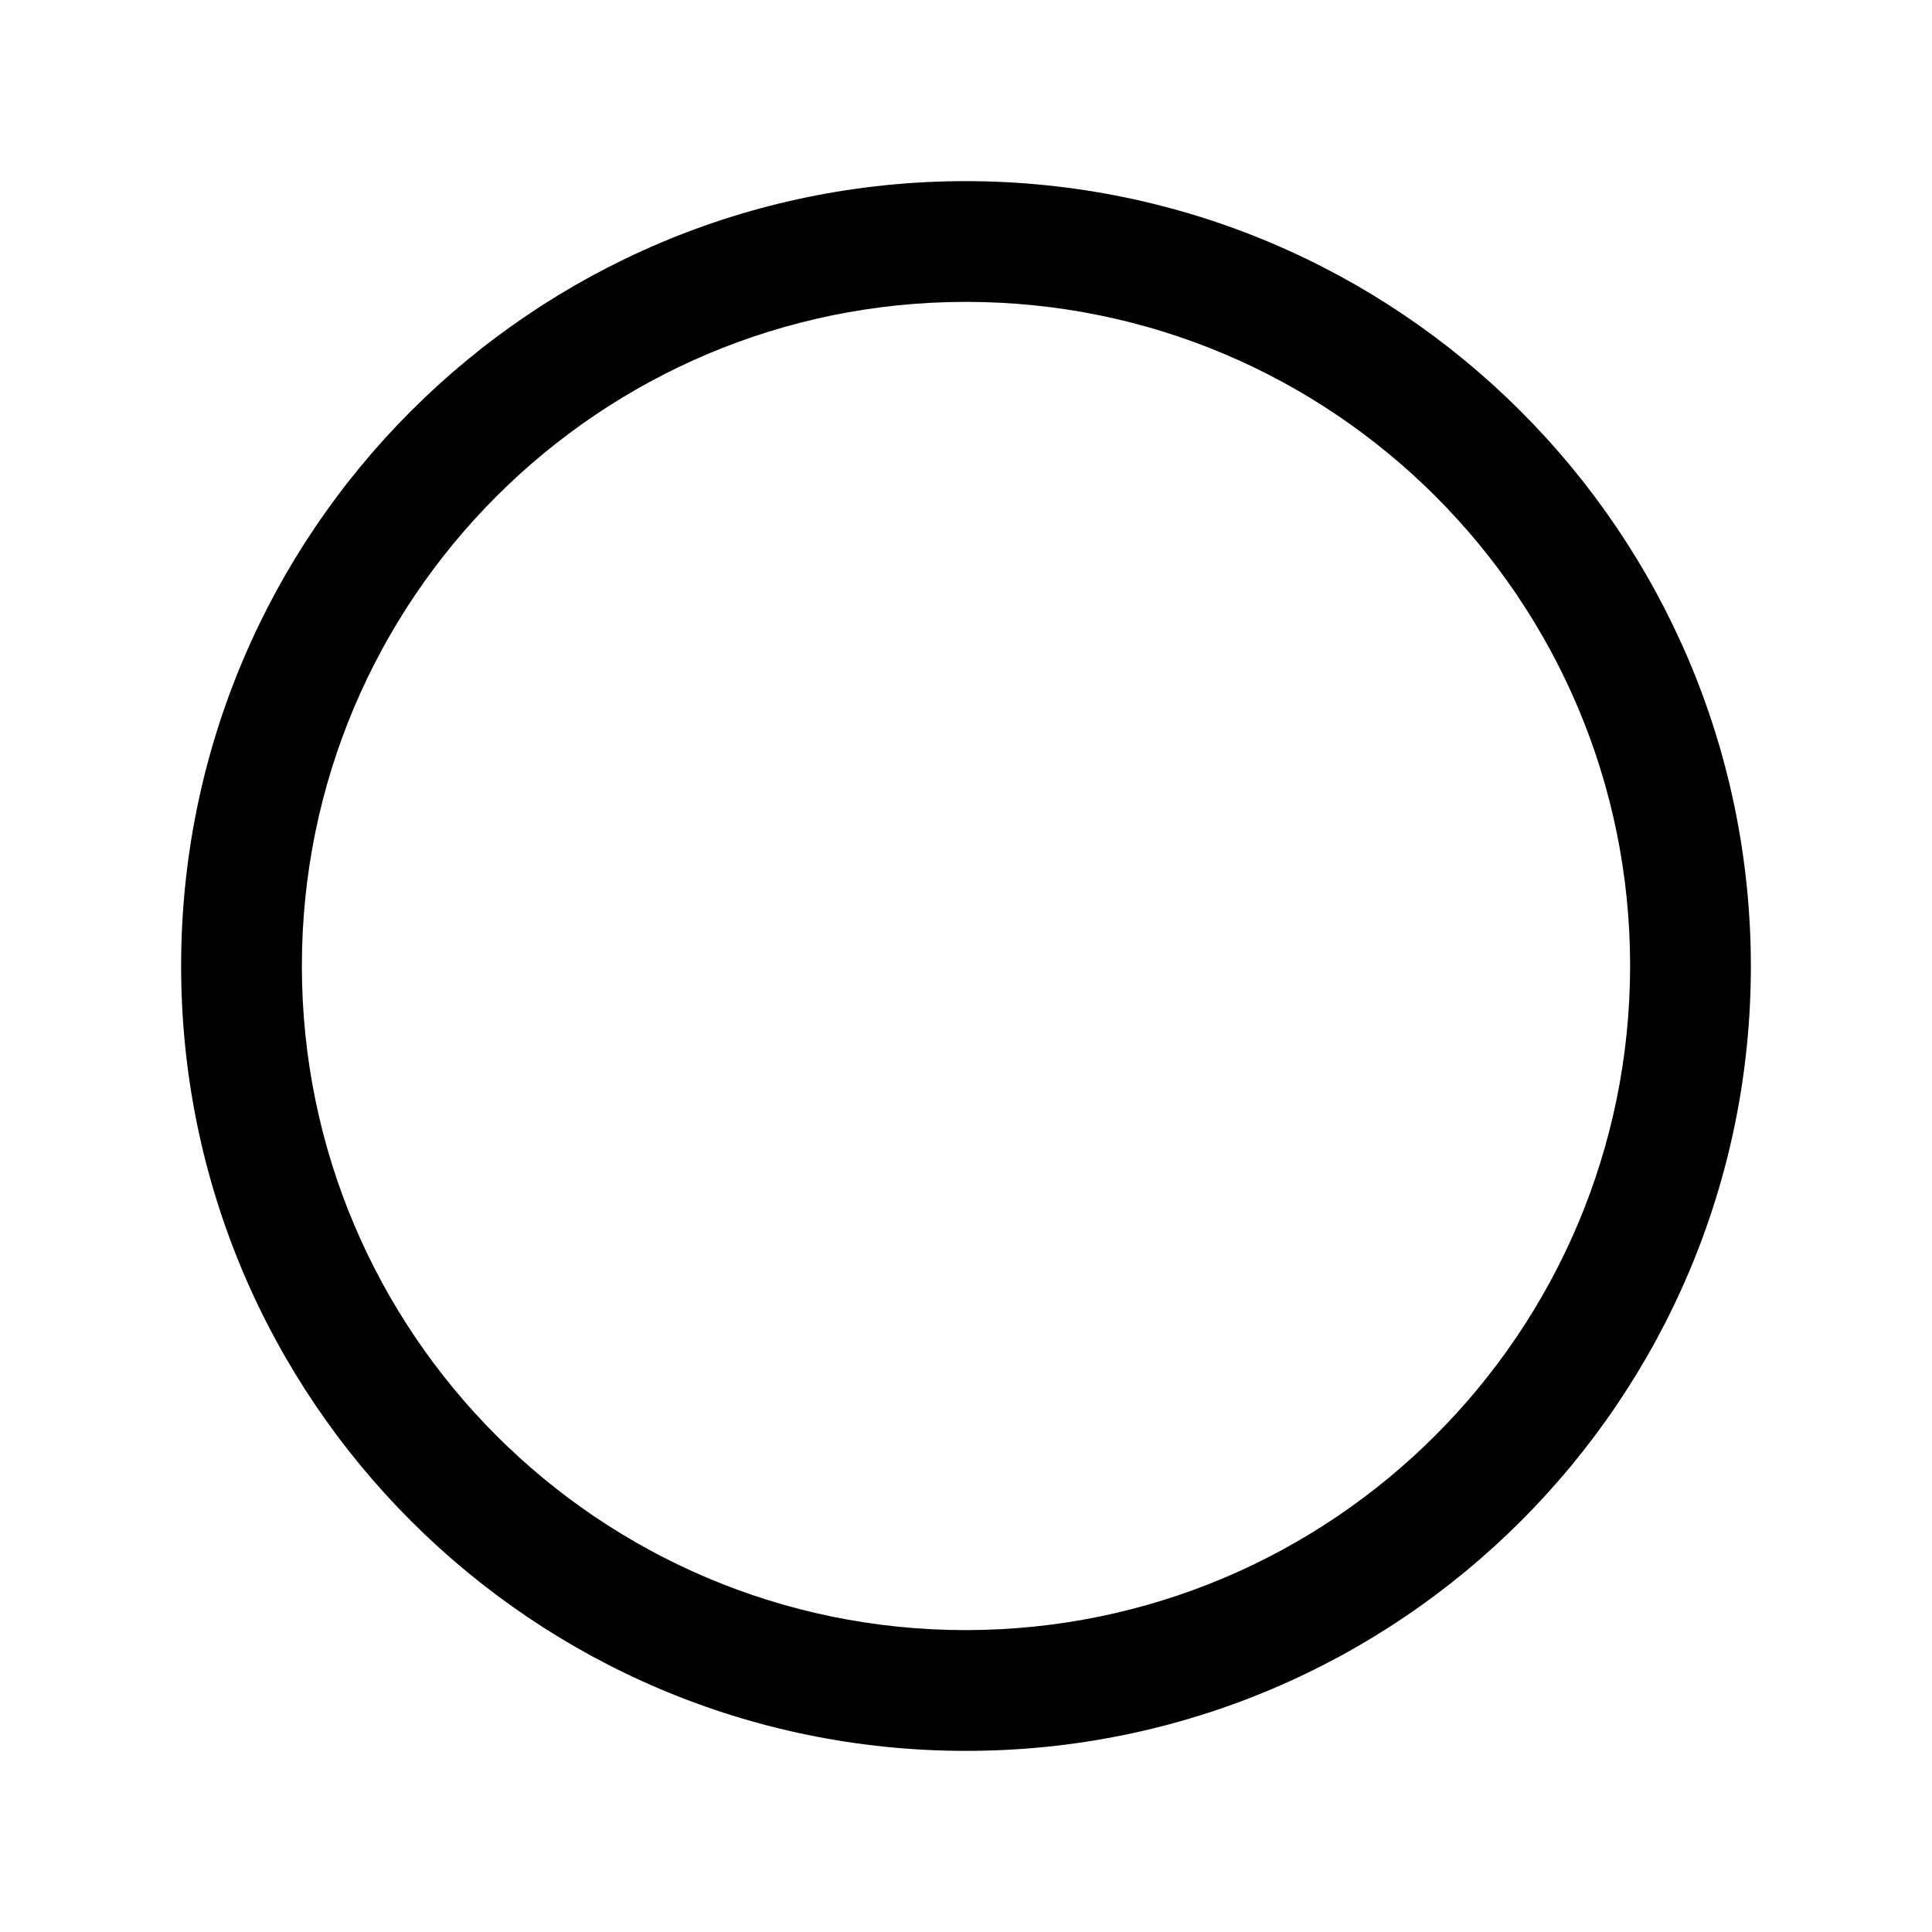
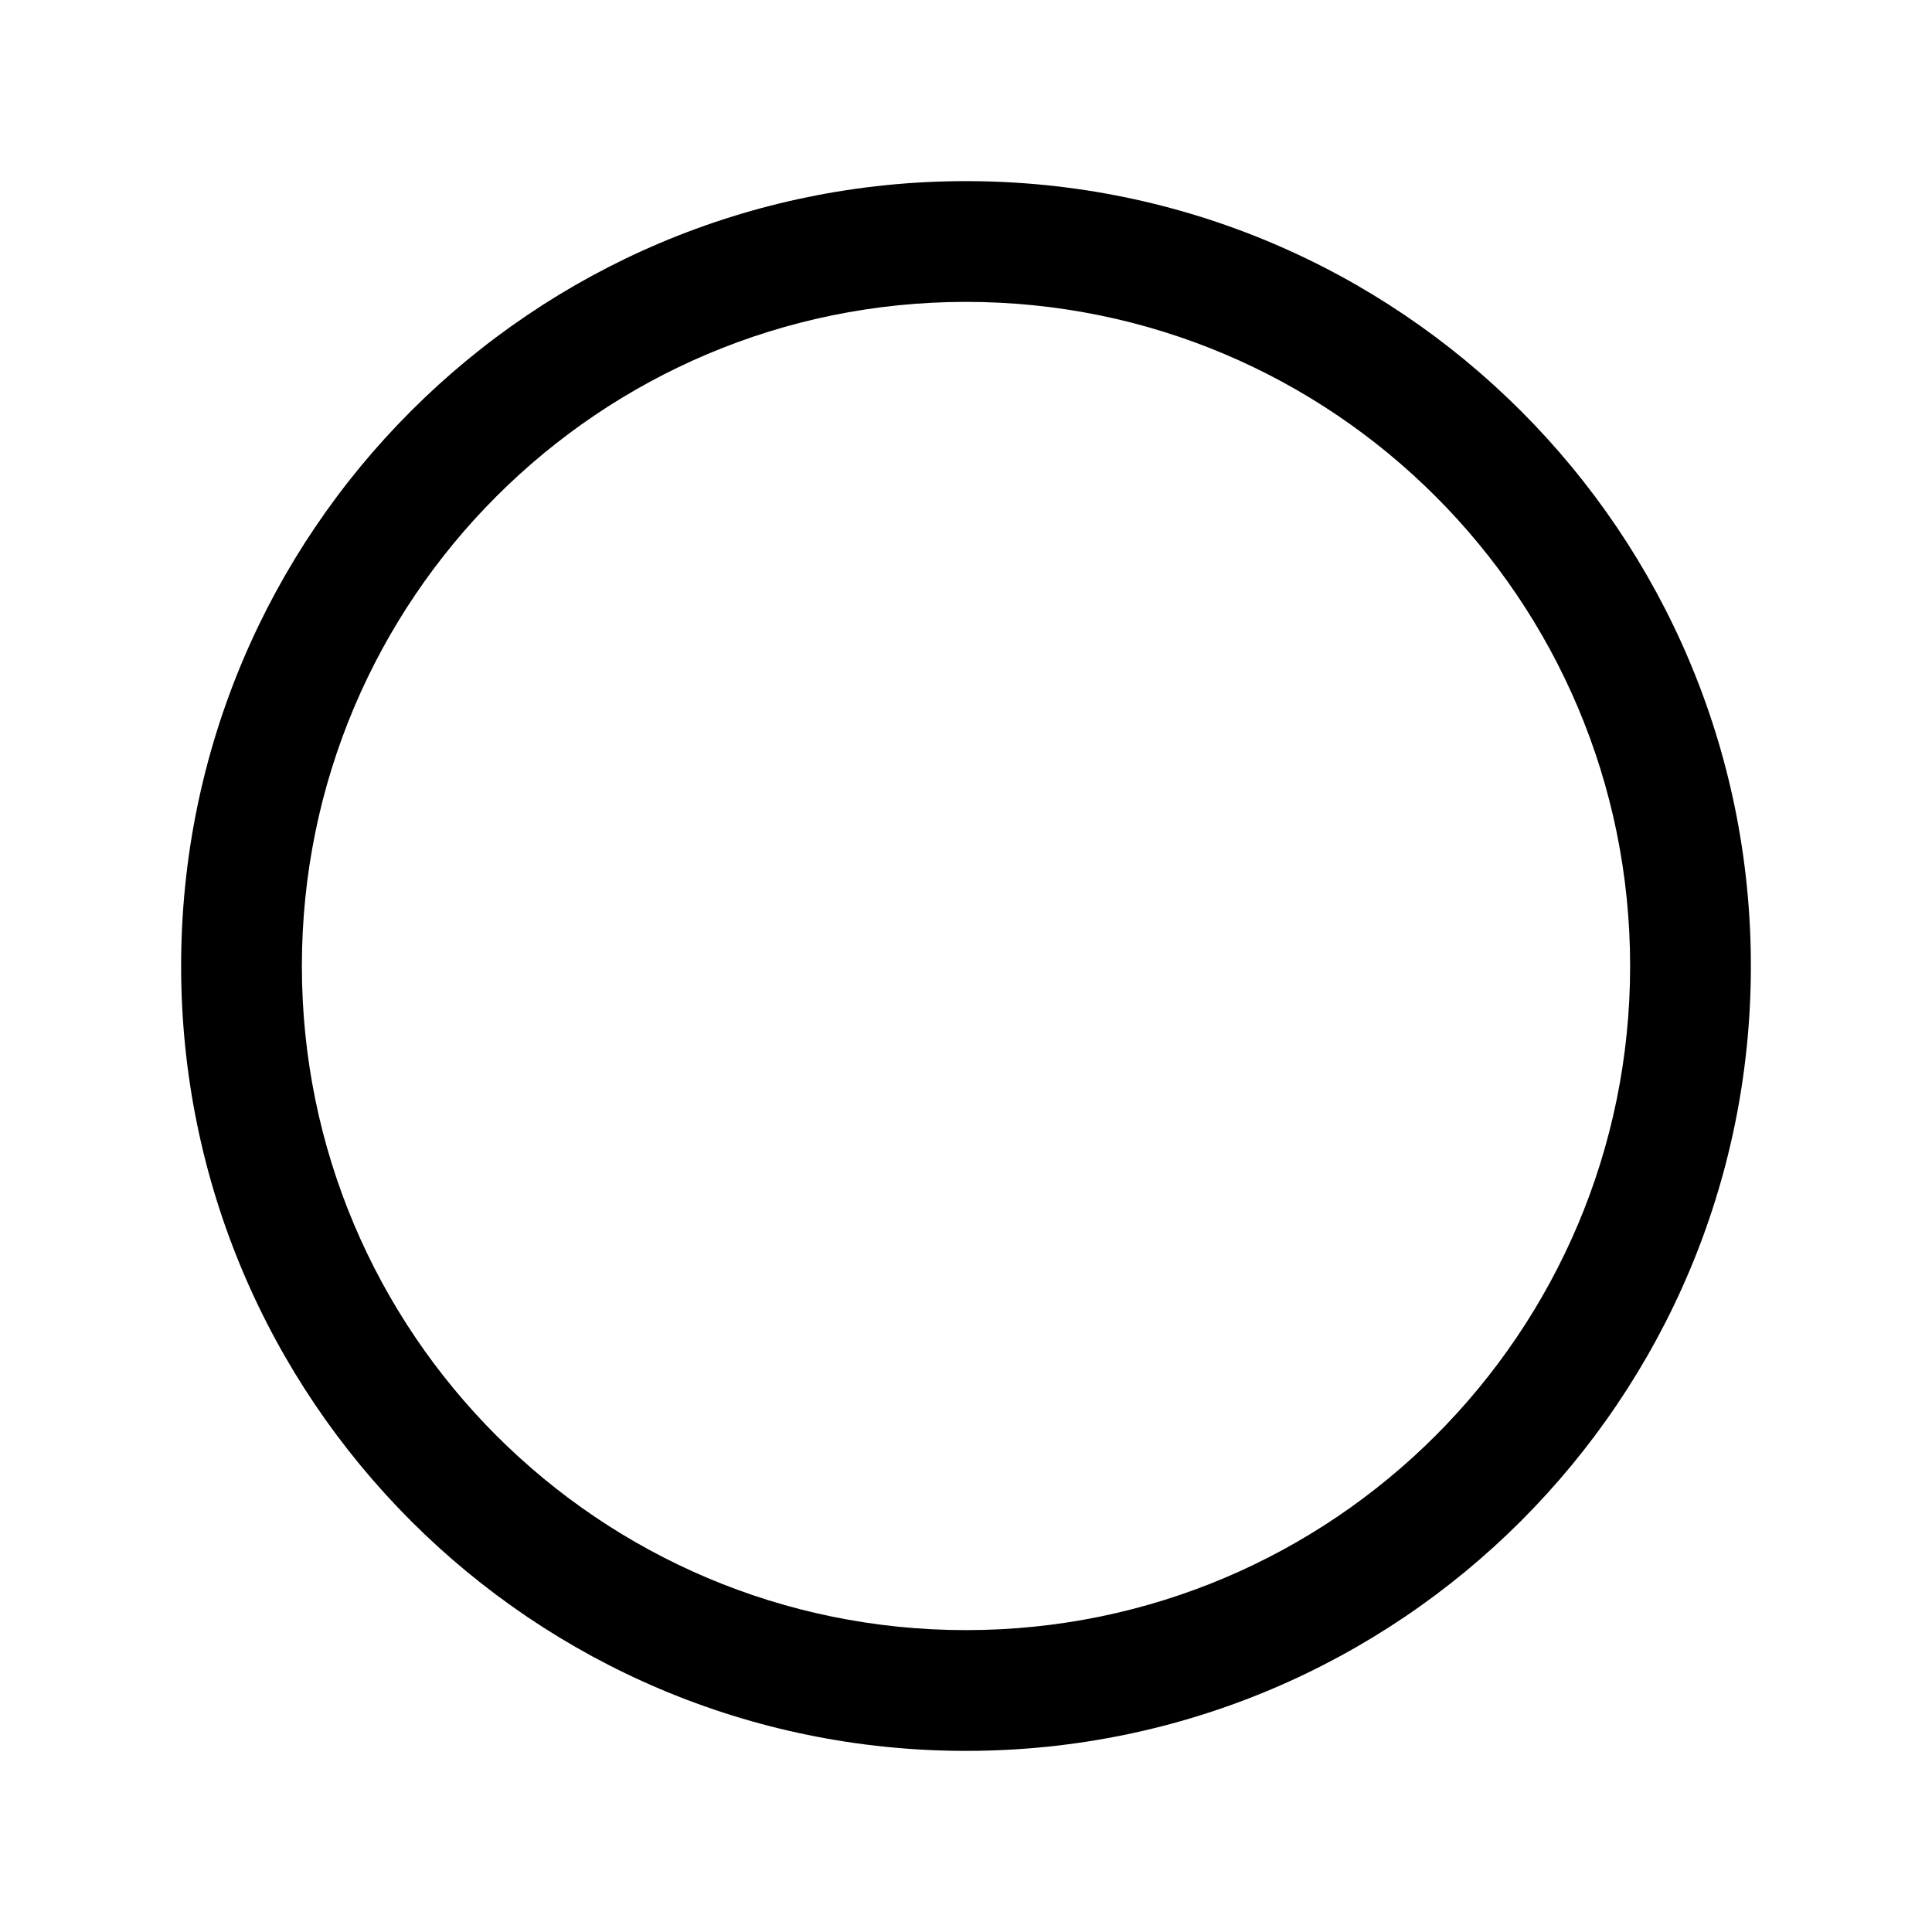
- <svg xmlns="http://www.w3.org/2000/svg" viewBox="0 0 256 256" fill="currentColor">
-   <path d="M128,24A104,104,0,1,0,232,128,104.11,104.11,0,0,0,128,24Zm0,192a88,88,0,1,1,88-88A88.1,88.1,0,0,1,128,216Z" />
+ <svg xmlns="http://www.w3.org/2000/svg" fill="currentColor" viewBox="0 0 256 256">
+   <path d="M128 24a104 104 0 1 0 104 104A104 104 0 0 0 128 24m0 192a88 88 0 1 1 88-88 88 88 0 0 1-88 88" />
</svg>
